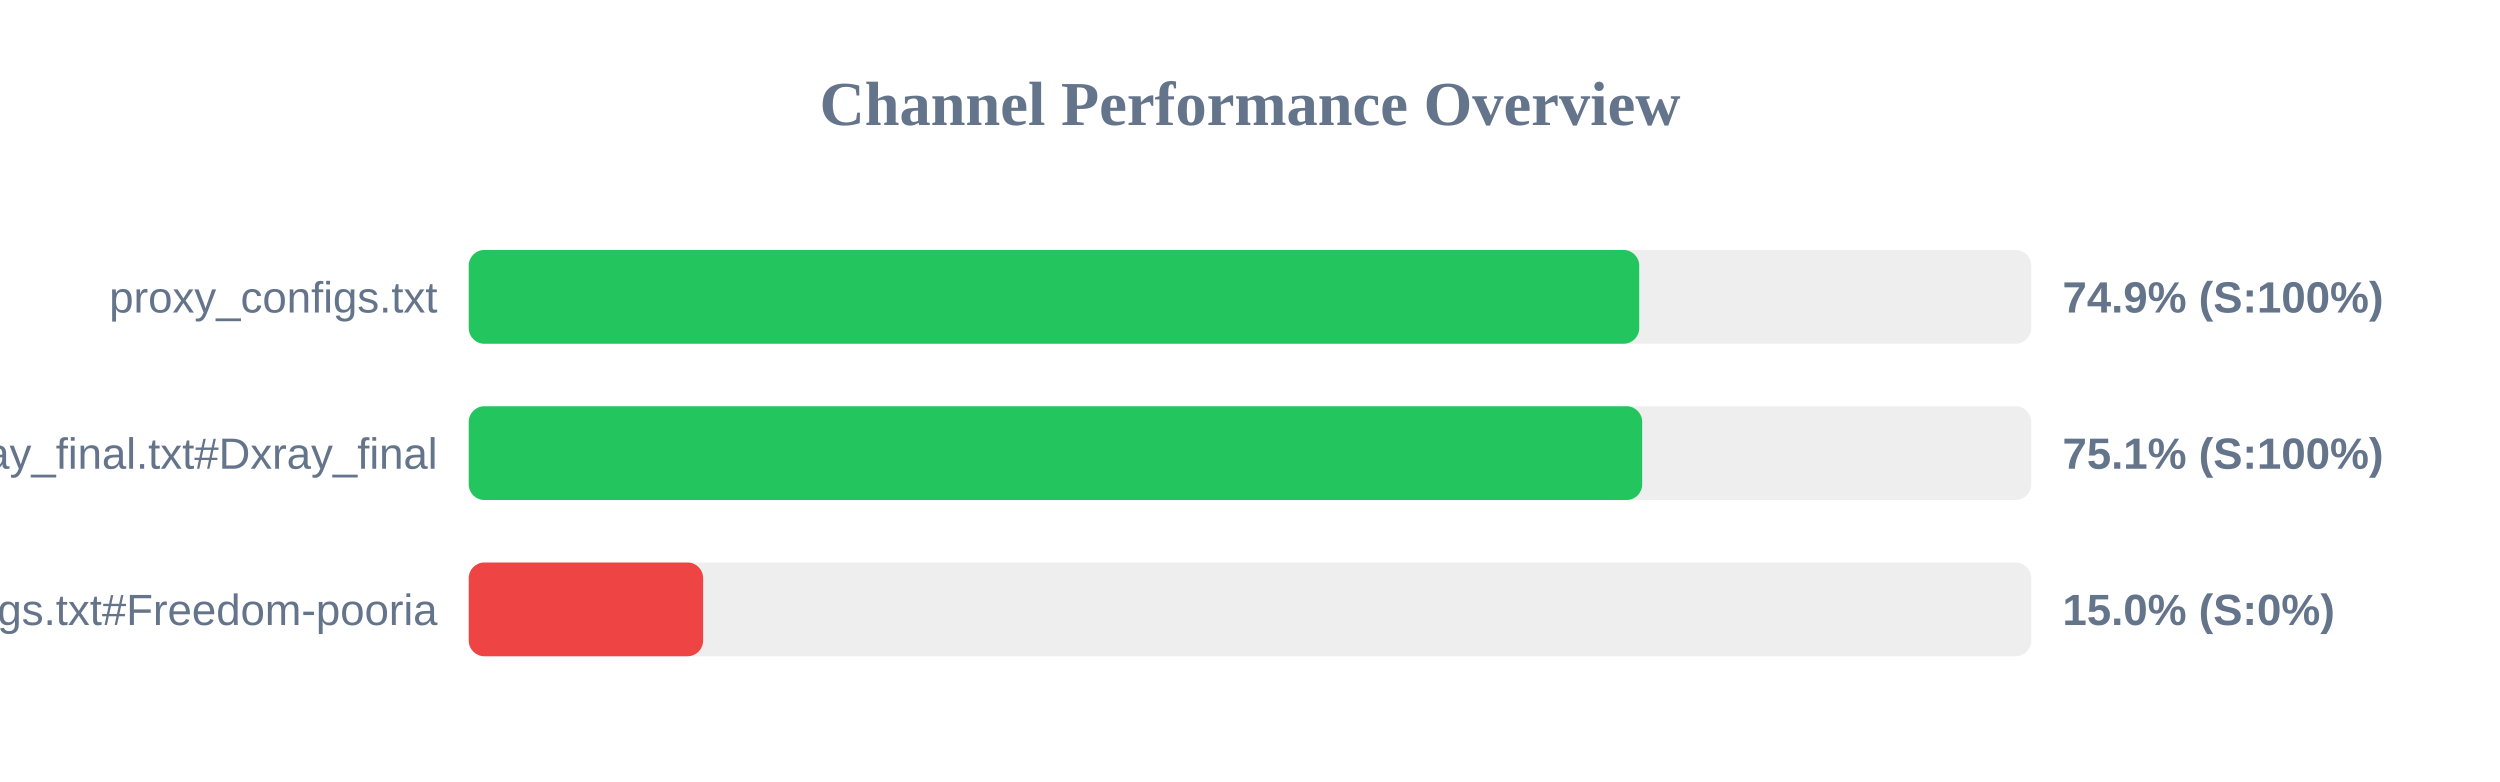
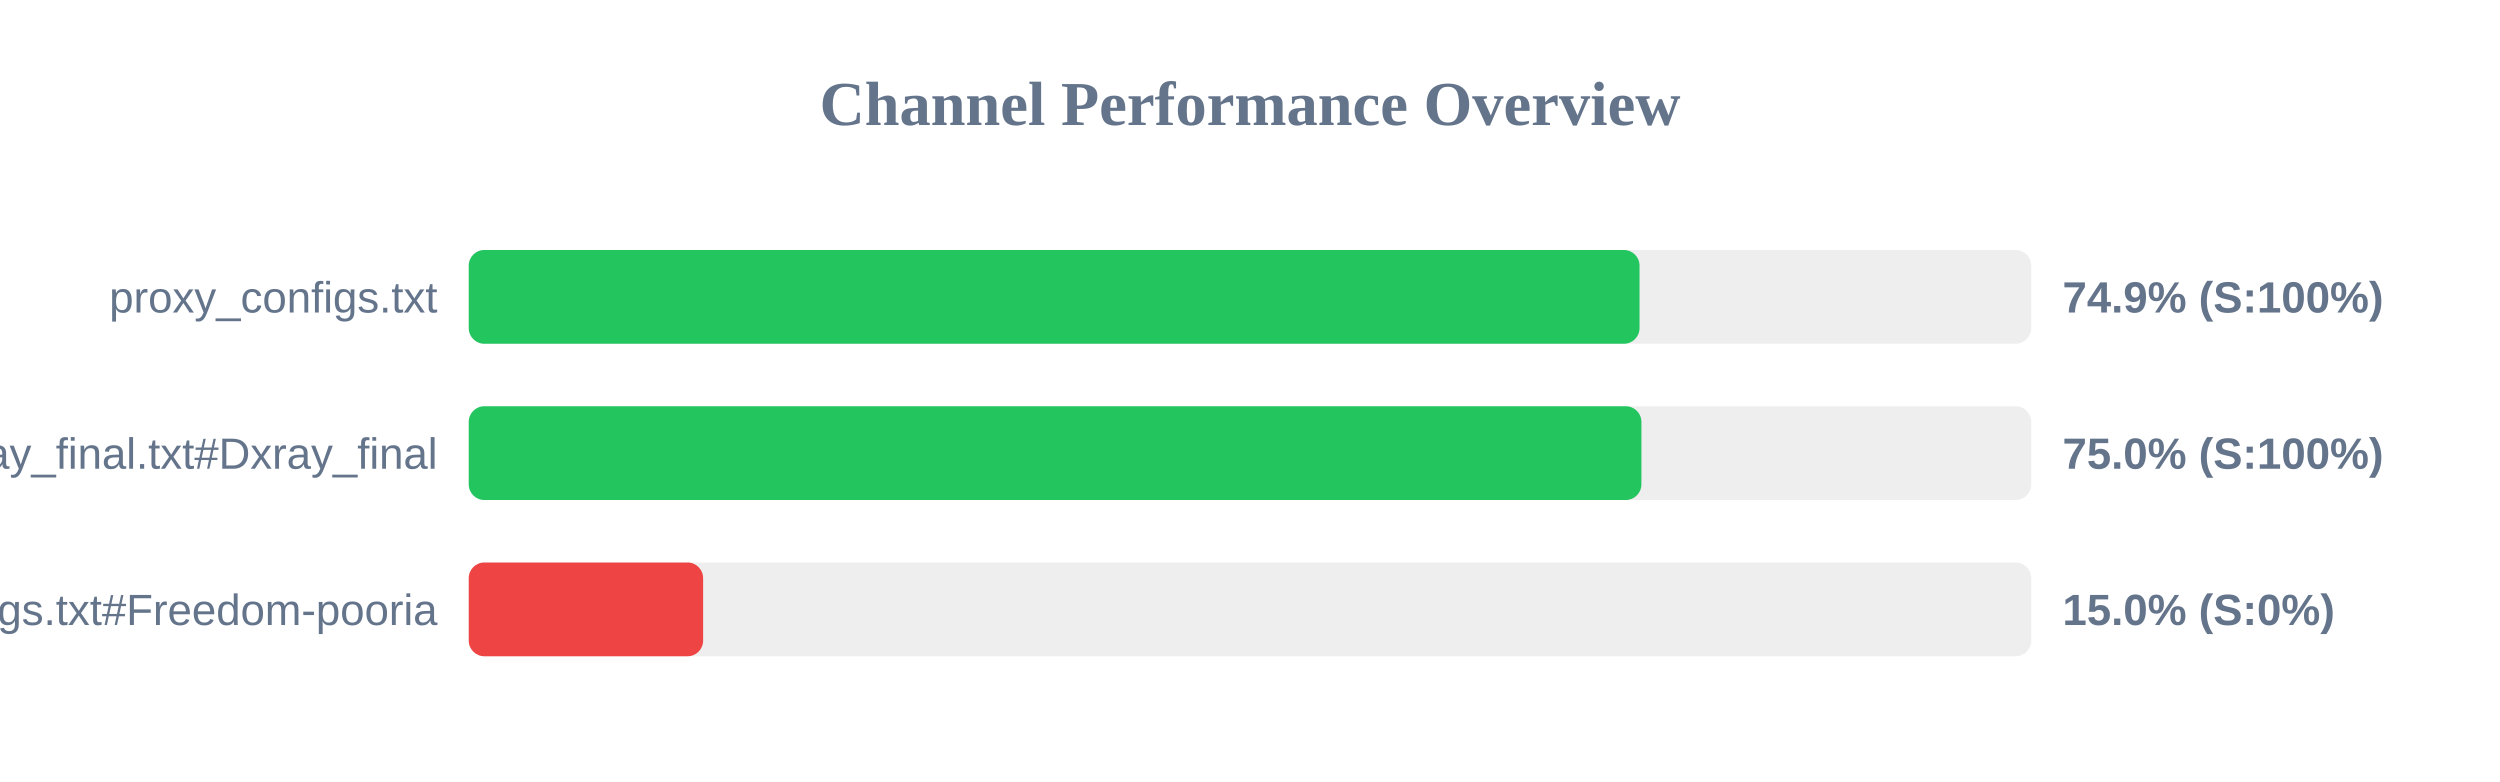
<svg xmlns="http://www.w3.org/2000/svg" width="800" height="250" version="1.1">
  <style>
        .row { font: 14px Arial; fill: #64748b; }
        .score { font: bold 14px Arial; fill: #64748b; }
    </style>
  <text x="400" y="40" text-anchor="middle" font-size="20px" font-weight="bold" fill="#64748b">Channel Performance Overview</text>
  <rect x="150" y="80" width="500" height="30" fill="#eee" rx="5" />
-   <rect x="150" y="80" width="374.55" height="30" fill="#22c55e" rx="5" />
+   <rect x="150" y="80" width="374.65" height="30" fill="#22c55e" rx="5" />
  <text x="140" y="100" text-anchor="end" class="row">proxy_configs.txt</text>
  <text x="660" y="100" text-anchor="start" class="score">74.9% (S:100%)</text>
  <rect x="150" y="130" width="500" height="30" fill="#eee" rx="5" />
-   <rect x="150" y="130" width="375.5" height="30" fill="#22c55e" rx="5" />
+   <rect x="150" y="130" width="375.25" height="30" fill="#22c55e" rx="5" />
  <text x="140" y="150" text-anchor="end" class="row">xray_final.txt#Dxray_final</text>
-   <text x="660" y="150" text-anchor="start" class="score">75.1% (S:100%)</text>
+   <text x="660" y="150" text-anchor="start" class="score">75.0% (S:100%)</text>
  <rect x="150" y="180" width="500" height="30" fill="#eee" rx="5" />
  <rect x="150" y="180" width="75.0" height="30" fill="#ef4444" rx="5" />
  <text x="140" y="200" text-anchor="end" class="row">v2ray_configs.txt#Freedom-pooria</text>
  <text x="660" y="200" text-anchor="start" class="score">15.0% (S:0%)</text>
</svg>
